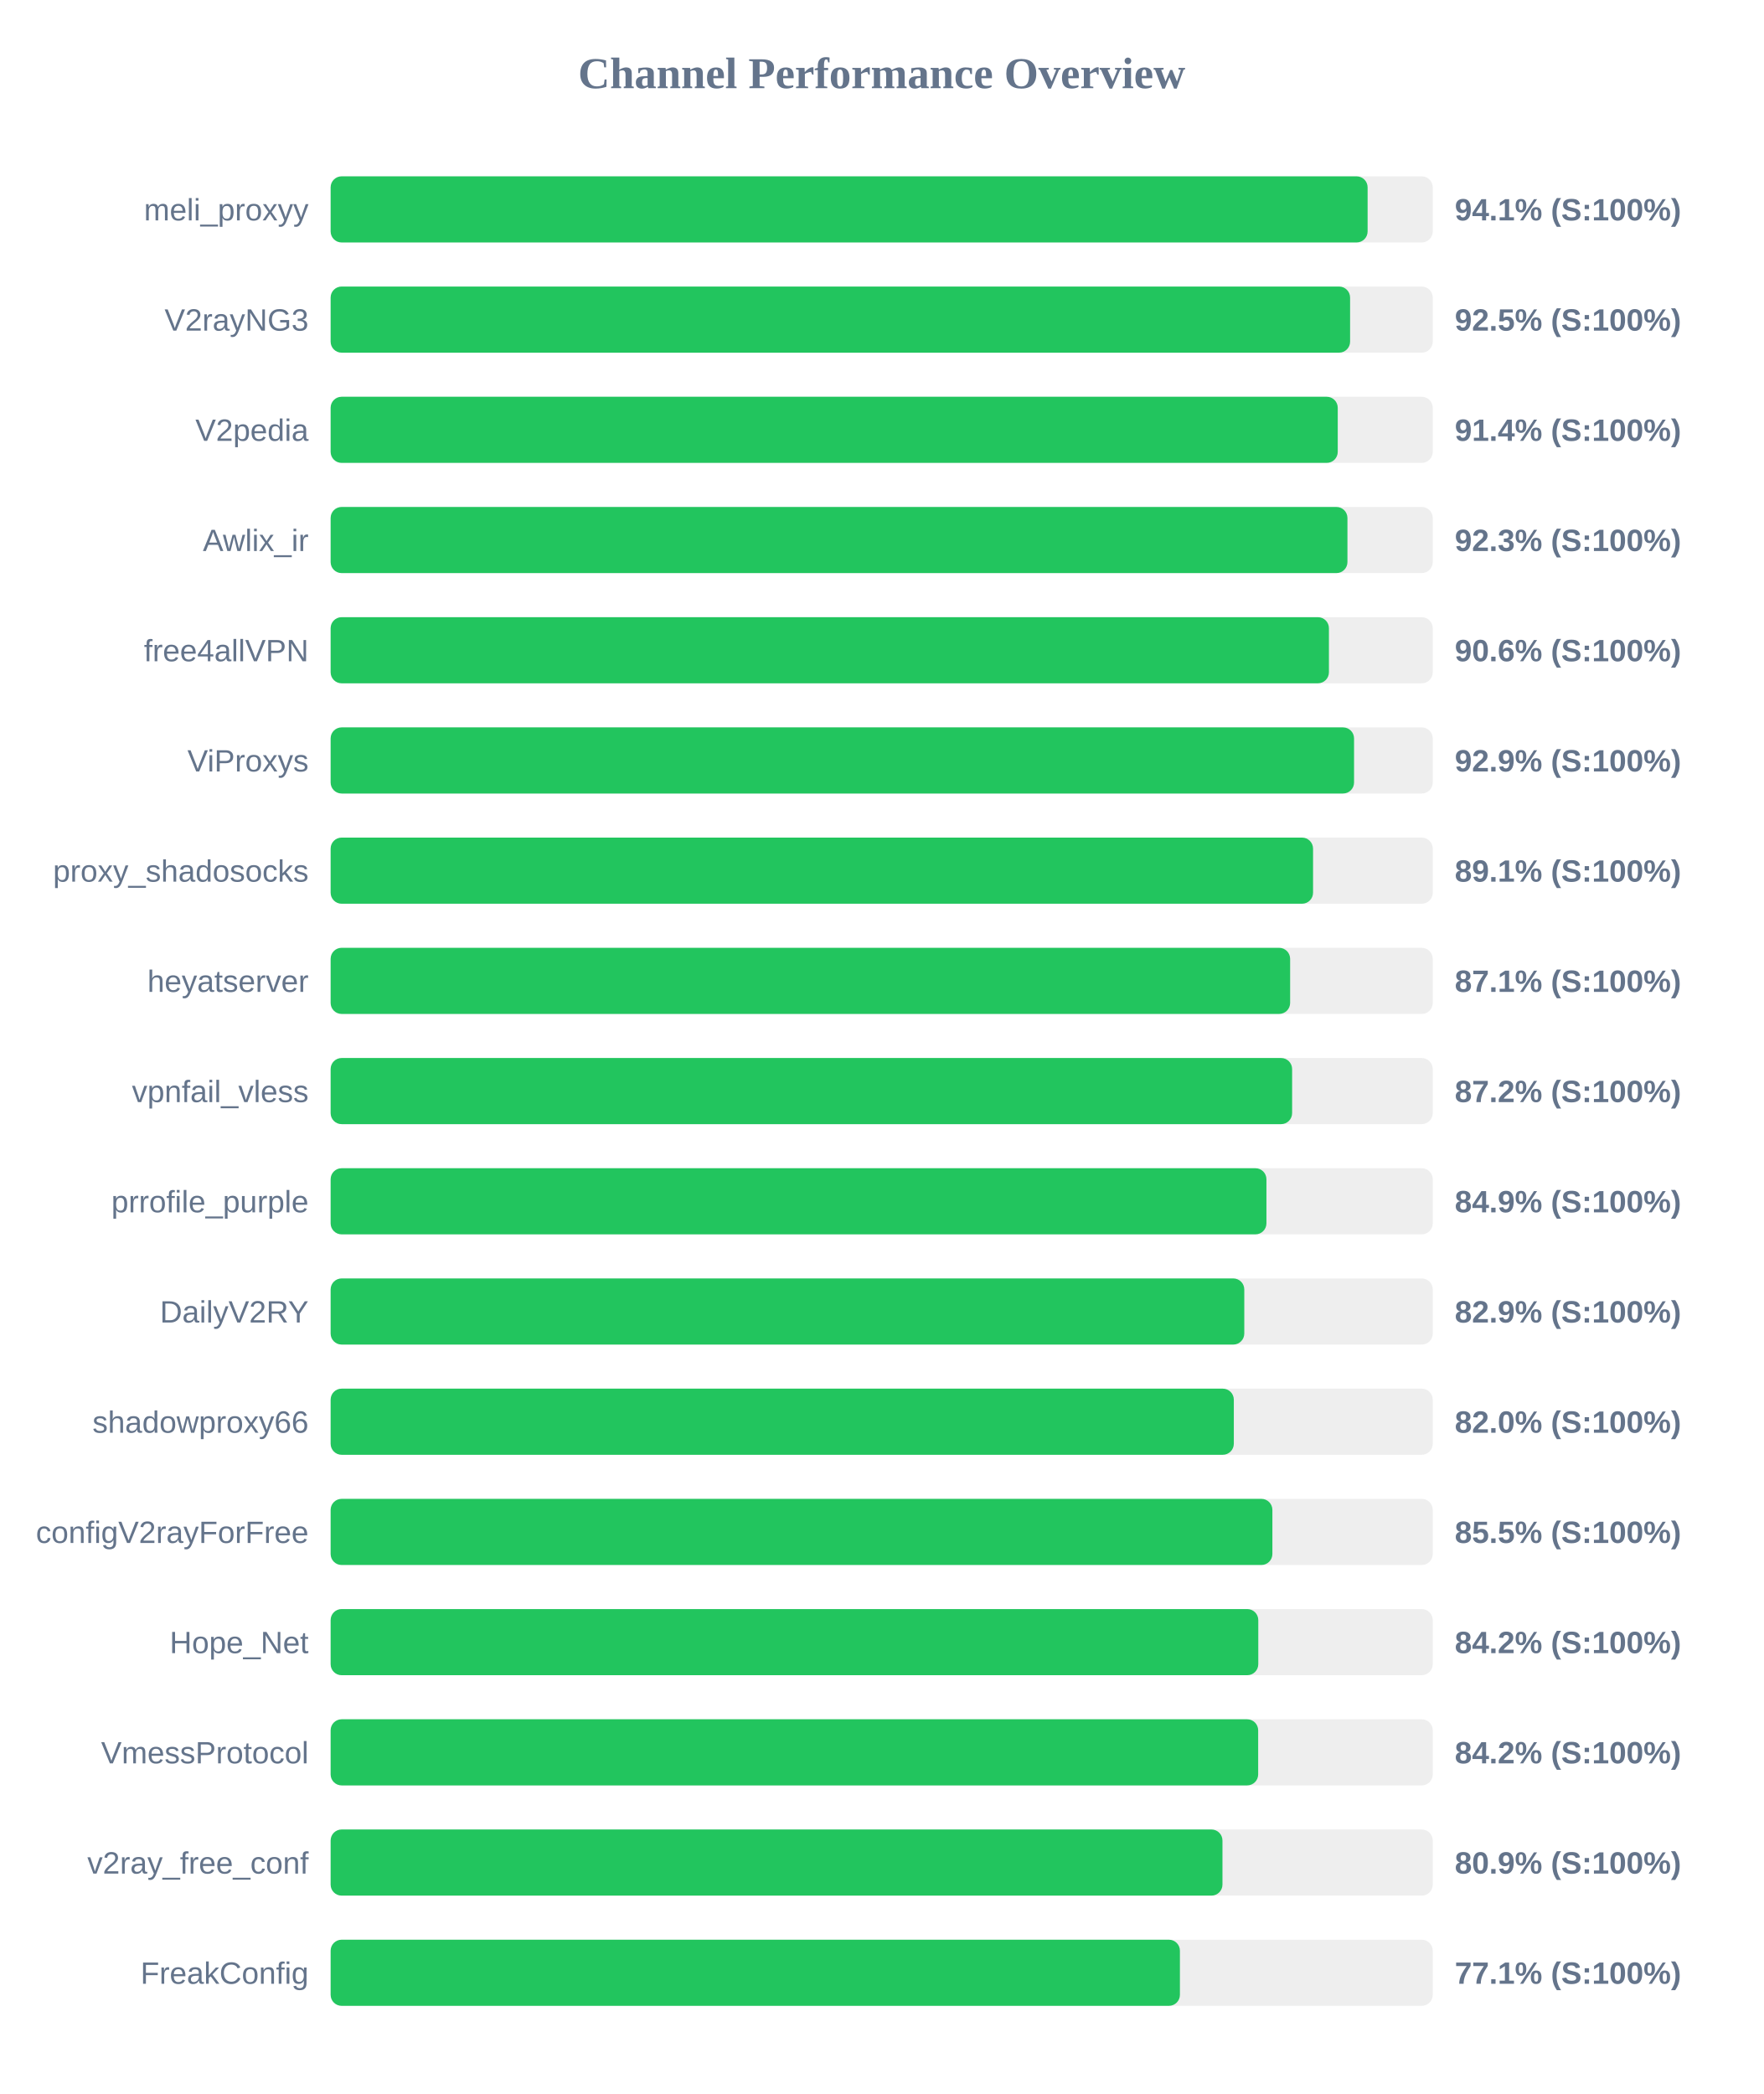
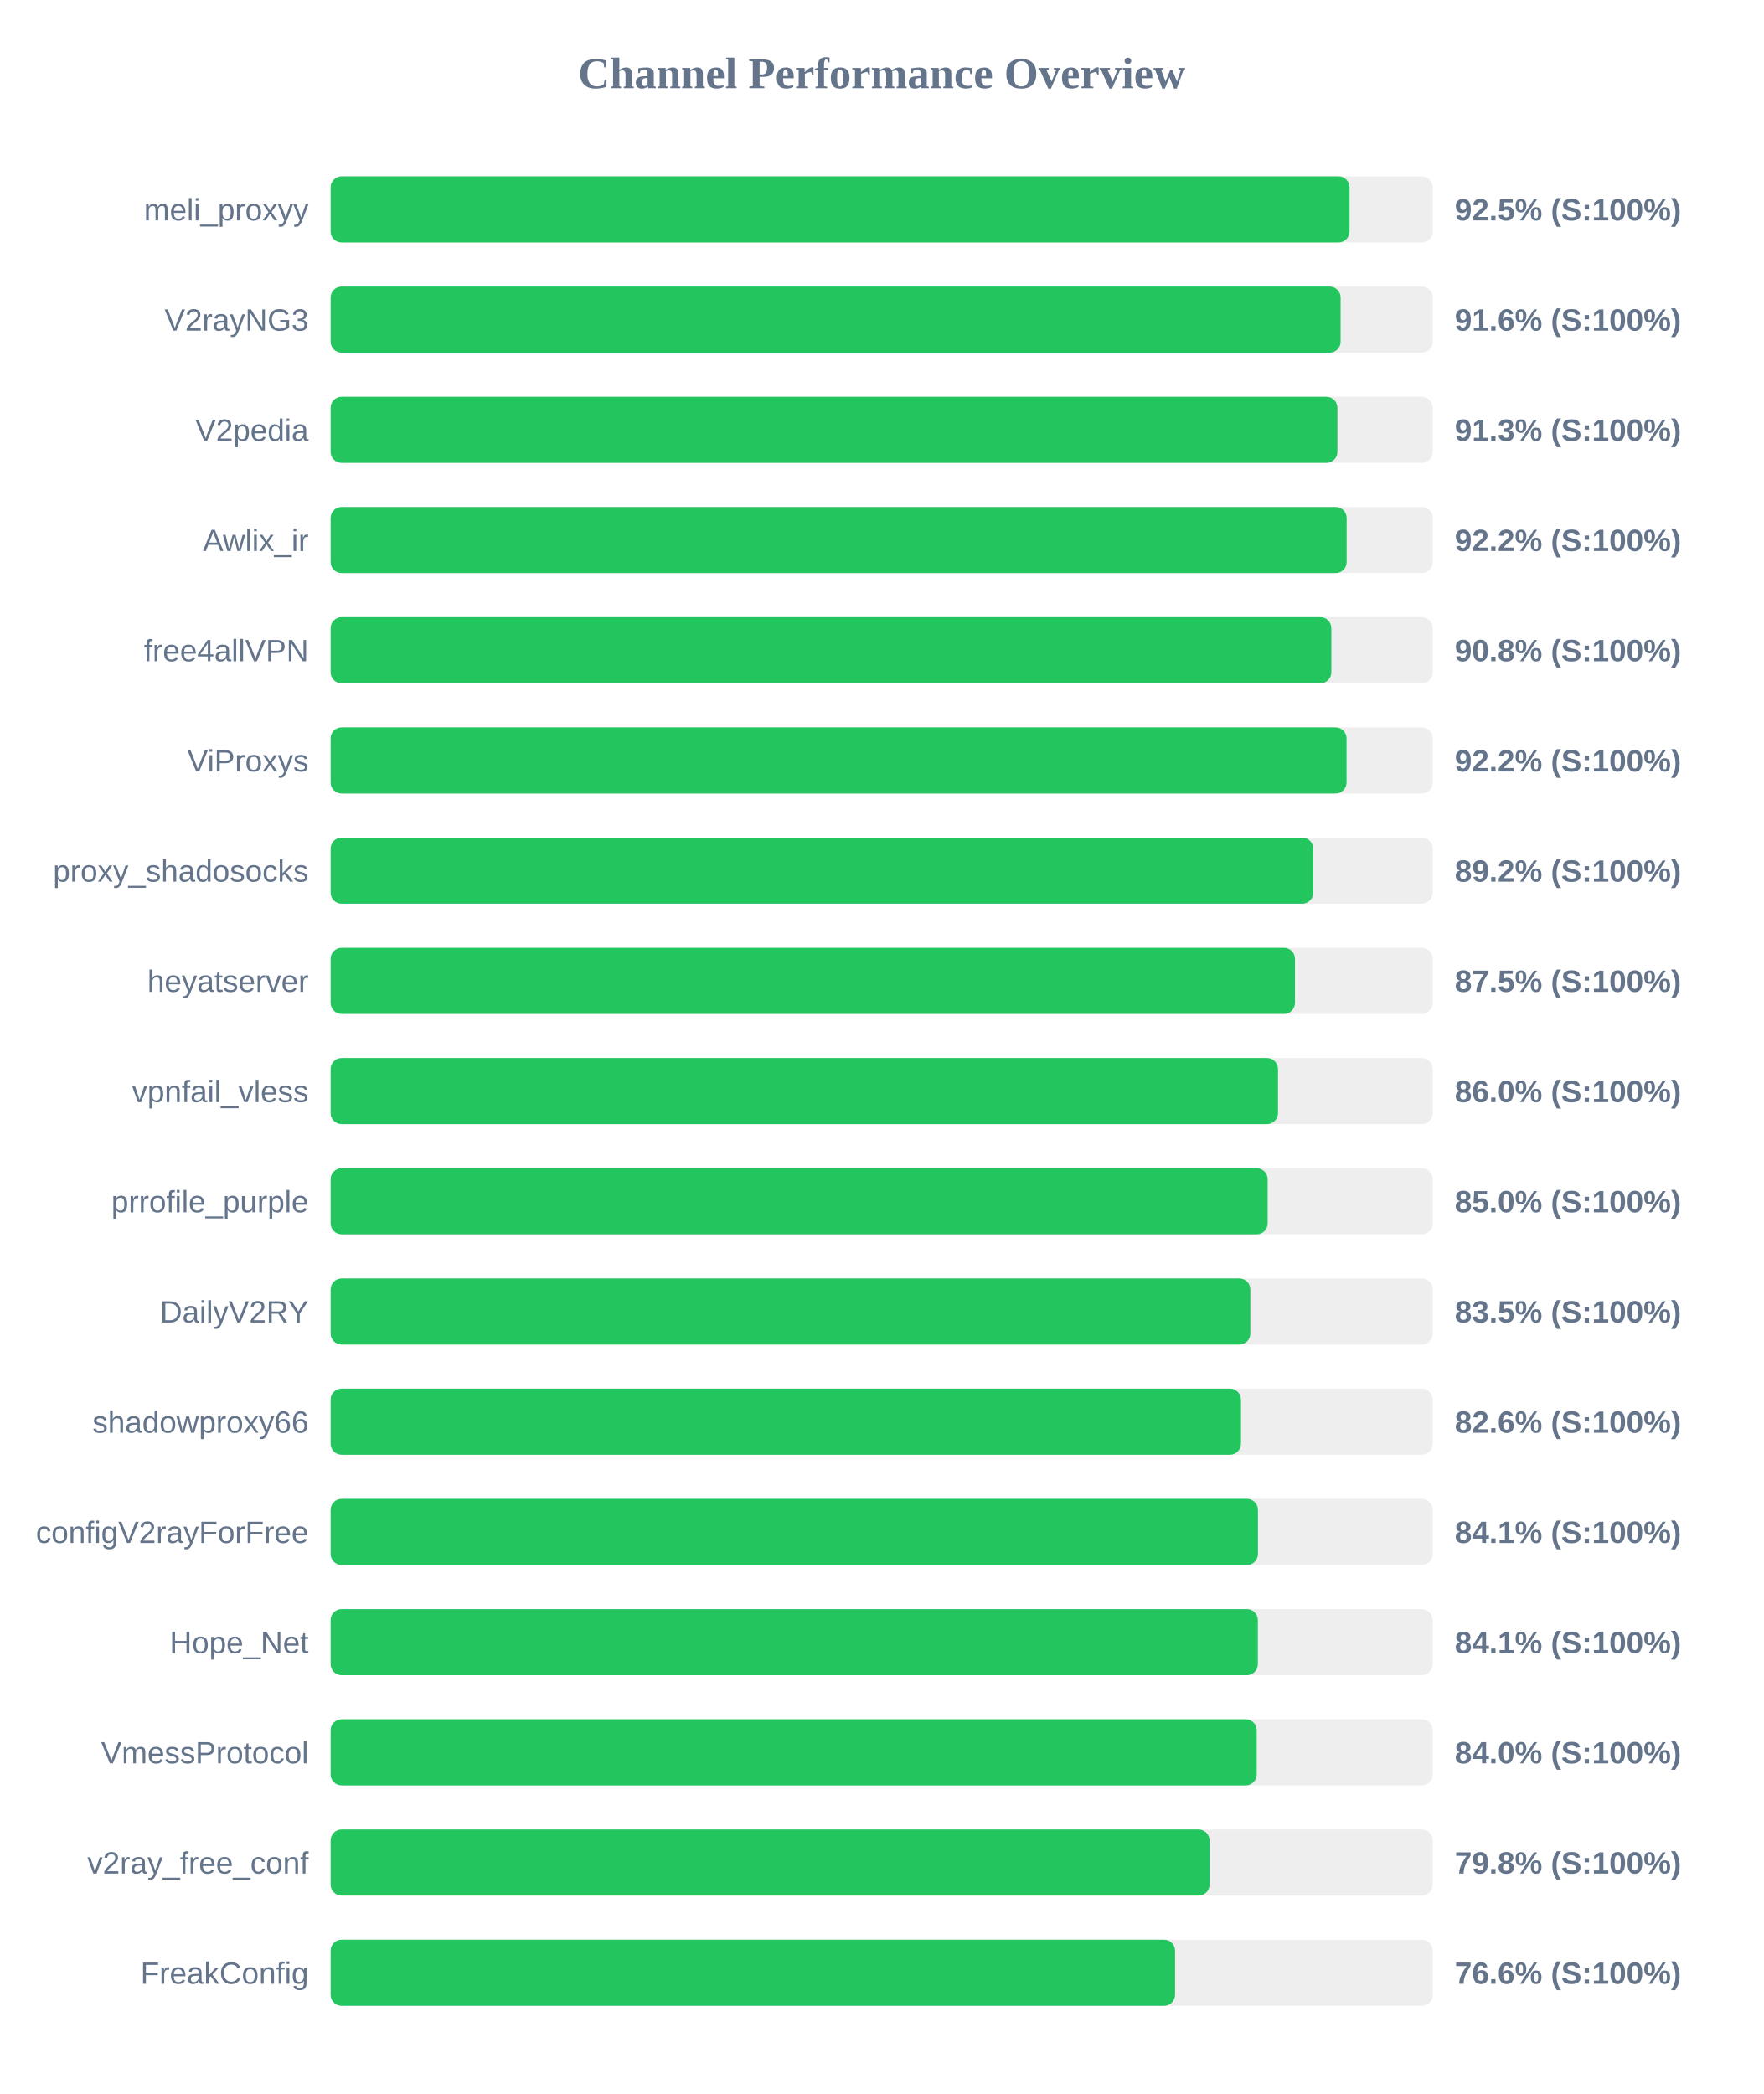
<svg xmlns="http://www.w3.org/2000/svg" width="800" height="950" version="1.1">
  <style>
        .row { font: 14px Arial; fill: #64748b; }
        .score { font: bold 14px Arial; fill: #64748b; }
    </style>
  <text x="400" y="40" text-anchor="middle" font-size="20px" font-weight="bold" fill="#64748b">Channel Performance Overview</text>
  <rect x="150" y="80" width="500" height="30" fill="#eee" rx="5" />
-   <rect x="150" y="80" width="470.45" height="30" fill="#22c55e" rx="5" />
+   <rect x="150" y="80" width="462.25" height="30" fill="#22c55e" rx="5" />
  <text x="140" y="100" text-anchor="end" class="row">meli_proxyy</text>
-   <text x="660" y="100" text-anchor="start" class="score">94.1% (S:100%)</text>
+   <text x="660" y="100" text-anchor="start" class="score">92.5% (S:100%)</text>
  <rect x="150" y="130" width="500" height="30" fill="#eee" rx="5" />
-   <rect x="150" y="130" width="462.5" height="30" fill="#22c55e" rx="5" />
+   <rect x="150" y="130" width="458.2" height="30" fill="#22c55e" rx="5" />
  <text x="140" y="150" text-anchor="end" class="row">V2rayNG3</text>
-   <text x="660" y="150" text-anchor="start" class="score">92.5% (S:100%)</text>
+   <text x="660" y="150" text-anchor="start" class="score">91.6% (S:100%)</text>
  <rect x="150" y="180" width="500" height="30" fill="#eee" rx="5" />
-   <rect x="150" y="180" width="456.9" height="30" fill="#22c55e" rx="5" />
+   <rect x="150" y="180" width="456.75" height="30" fill="#22c55e" rx="5" />
  <text x="140" y="200" text-anchor="end" class="row">V2pedia</text>
-   <text x="660" y="200" text-anchor="start" class="score">91.4% (S:100%)</text>
+   <text x="660" y="200" text-anchor="start" class="score">91.3% (S:100%)</text>
  <rect x="150" y="230" width="500" height="30" fill="#eee" rx="5" />
-   <rect x="150" y="230" width="461.3" height="30" fill="#22c55e" rx="5" />
+   <rect x="150" y="230" width="460.95" height="30" fill="#22c55e" rx="5" />
  <text x="140" y="250" text-anchor="end" class="row">Awlix_ir</text>
-   <text x="660" y="250" text-anchor="start" class="score">92.3% (S:100%)</text>
+   <text x="660" y="250" text-anchor="start" class="score">92.2% (S:100%)</text>
  <rect x="150" y="280" width="500" height="30" fill="#eee" rx="5" />
-   <rect x="150" y="280" width="452.9" height="30" fill="#22c55e" rx="5" />
+   <rect x="150" y="280" width="454.0" height="30" fill="#22c55e" rx="5" />
  <text x="140" y="300" text-anchor="end" class="row">free4allVPN</text>
-   <text x="660" y="300" text-anchor="start" class="score">90.6% (S:100%)</text>
+   <text x="660" y="300" text-anchor="start" class="score">90.8% (S:100%)</text>
  <rect x="150" y="330" width="500" height="30" fill="#eee" rx="5" />
-   <rect x="150" y="330" width="464.3" height="30" fill="#22c55e" rx="5" />
+   <rect x="150" y="330" width="460.9" height="30" fill="#22c55e" rx="5" />
  <text x="140" y="350" text-anchor="end" class="row">ViProxys</text>
-   <text x="660" y="350" text-anchor="start" class="score">92.9% (S:100%)</text>
+   <text x="660" y="350" text-anchor="start" class="score">92.2% (S:100%)</text>
  <rect x="150" y="380" width="500" height="30" fill="#eee" rx="5" />
-   <rect x="150" y="380" width="445.7" height="30" fill="#22c55e" rx="5" />
+   <rect x="150" y="380" width="445.8" height="30" fill="#22c55e" rx="5" />
  <text x="140" y="400" text-anchor="end" class="row">proxy_shadosocks</text>
-   <text x="660" y="400" text-anchor="start" class="score">89.1% (S:100%)</text>
+   <text x="660" y="400" text-anchor="start" class="score">89.2% (S:100%)</text>
  <rect x="150" y="430" width="500" height="30" fill="#eee" rx="5" />
-   <rect x="150" y="430" width="435.3" height="30" fill="#22c55e" rx="5" />
+   <rect x="150" y="430" width="437.5" height="30" fill="#22c55e" rx="5" />
  <text x="140" y="450" text-anchor="end" class="row">heyatserver</text>
-   <text x="660" y="450" text-anchor="start" class="score">87.1% (S:100%)</text>
+   <text x="660" y="450" text-anchor="start" class="score">87.5% (S:100%)</text>
  <rect x="150" y="480" width="500" height="30" fill="#eee" rx="5" />
-   <rect x="150" y="480" width="436.2" height="30" fill="#22c55e" rx="5" />
+   <rect x="150" y="480" width="429.8" height="30" fill="#22c55e" rx="5" />
  <text x="140" y="500" text-anchor="end" class="row">vpnfail_vless</text>
-   <text x="660" y="500" text-anchor="start" class="score">87.2% (S:100%)</text>
+   <text x="660" y="500" text-anchor="start" class="score">86.0% (S:100%)</text>
  <rect x="150" y="530" width="500" height="30" fill="#eee" rx="5" />
-   <rect x="150" y="530" width="424.55" height="30" fill="#22c55e" rx="5" />
+   <rect x="150" y="530" width="425.1" height="30" fill="#22c55e" rx="5" />
  <text x="140" y="550" text-anchor="end" class="row">prrofile_purple</text>
-   <text x="660" y="550" text-anchor="start" class="score">84.9% (S:100%)</text>
+   <text x="660" y="550" text-anchor="start" class="score">85.0% (S:100%)</text>
  <rect x="150" y="580" width="500" height="30" fill="#eee" rx="5" />
-   <rect x="150" y="580" width="414.5" height="30" fill="#22c55e" rx="5" />
+   <rect x="150" y="580" width="417.25" height="30" fill="#22c55e" rx="5" />
  <text x="140" y="600" text-anchor="end" class="row">DailyV2RY</text>
-   <text x="660" y="600" text-anchor="start" class="score">82.9% (S:100%)</text>
+   <text x="660" y="600" text-anchor="start" class="score">83.5% (S:100%)</text>
  <rect x="150" y="630" width="500" height="30" fill="#eee" rx="5" />
-   <rect x="150" y="630" width="409.75" height="30" fill="#22c55e" rx="5" />
+   <rect x="150" y="630" width="413.0" height="30" fill="#22c55e" rx="5" />
  <text x="140" y="650" text-anchor="end" class="row">shadowproxy66</text>
-   <text x="660" y="650" text-anchor="start" class="score">82.0% (S:100%)</text>
+   <text x="660" y="650" text-anchor="start" class="score">82.6% (S:100%)</text>
  <rect x="150" y="680" width="500" height="30" fill="#eee" rx="5" />
-   <rect x="150" y="680" width="427.25" height="30" fill="#22c55e" rx="5" />
+   <rect x="150" y="680" width="420.7" height="30" fill="#22c55e" rx="5" />
  <text x="140" y="700" text-anchor="end" class="row">configV2rayForFree</text>
-   <text x="660" y="700" text-anchor="start" class="score">85.5% (S:100%)</text>
+   <text x="660" y="700" text-anchor="start" class="score">84.1% (S:100%)</text>
  <rect x="150" y="730" width="500" height="30" fill="#eee" rx="5" />
-   <rect x="150" y="730" width="420.85" height="30" fill="#22c55e" rx="5" />
+   <rect x="150" y="730" width="420.65" height="30" fill="#22c55e" rx="5" />
  <text x="140" y="750" text-anchor="end" class="row">Hope_Net</text>
-   <text x="660" y="750" text-anchor="start" class="score">84.2% (S:100%)</text>
+   <text x="660" y="750" text-anchor="start" class="score">84.1% (S:100%)</text>
  <rect x="150" y="780" width="500" height="30" fill="#eee" rx="5" />
-   <rect x="150" y="780" width="420.8" height="30" fill="#22c55e" rx="5" />
+   <rect x="150" y="780" width="420.15" height="30" fill="#22c55e" rx="5" />
  <text x="140" y="800" text-anchor="end" class="row">VmessProtocol</text>
-   <text x="660" y="800" text-anchor="start" class="score">84.2% (S:100%)</text>
+   <text x="660" y="800" text-anchor="start" class="score">84.0% (S:100%)</text>
  <rect x="150" y="830" width="500" height="30" fill="#eee" rx="5" />
-   <rect x="150" y="830" width="404.6" height="30" fill="#22c55e" rx="5" />
+   <rect x="150" y="830" width="398.75" height="30" fill="#22c55e" rx="5" />
  <text x="140" y="850" text-anchor="end" class="row">v2ray_free_conf</text>
-   <text x="660" y="850" text-anchor="start" class="score">80.9% (S:100%)</text>
+   <text x="660" y="850" text-anchor="start" class="score">79.8% (S:100%)</text>
  <rect x="150" y="880" width="500" height="30" fill="#eee" rx="5" />
-   <rect x="150" y="880" width="385.3" height="30" fill="#22c55e" rx="5" />
+   <rect x="150" y="880" width="383.1" height="30" fill="#22c55e" rx="5" />
  <text x="140" y="900" text-anchor="end" class="row">FreakConfig</text>
-   <text x="660" y="900" text-anchor="start" class="score">77.1% (S:100%)</text>
+   <text x="660" y="900" text-anchor="start" class="score">76.6% (S:100%)</text>
</svg>
